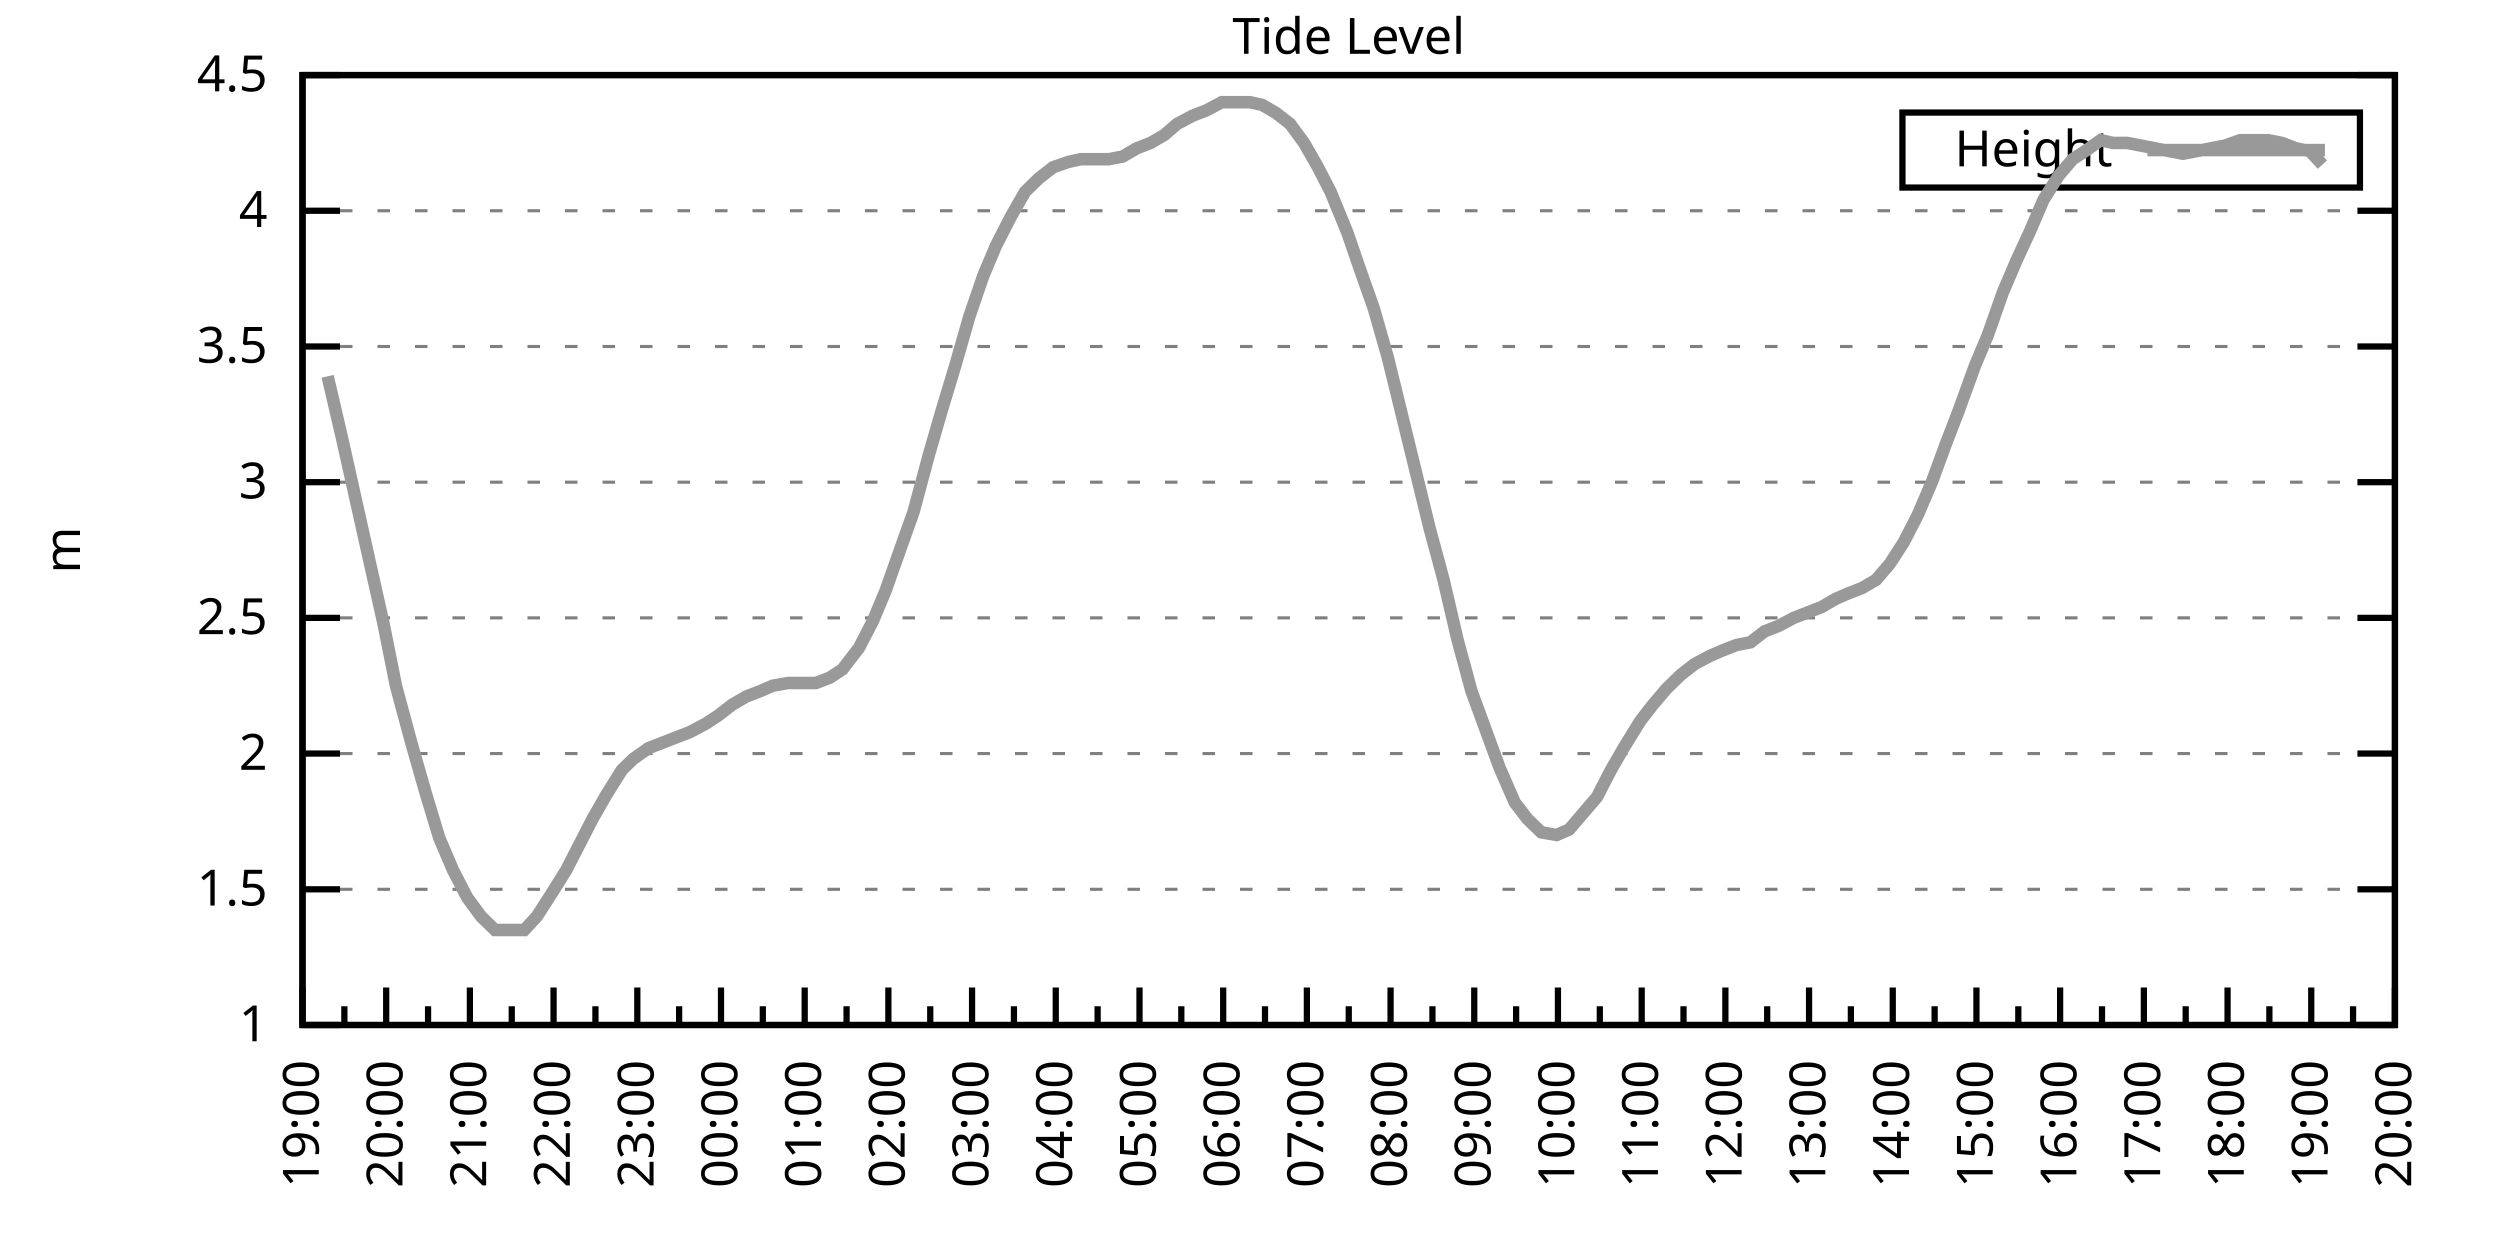
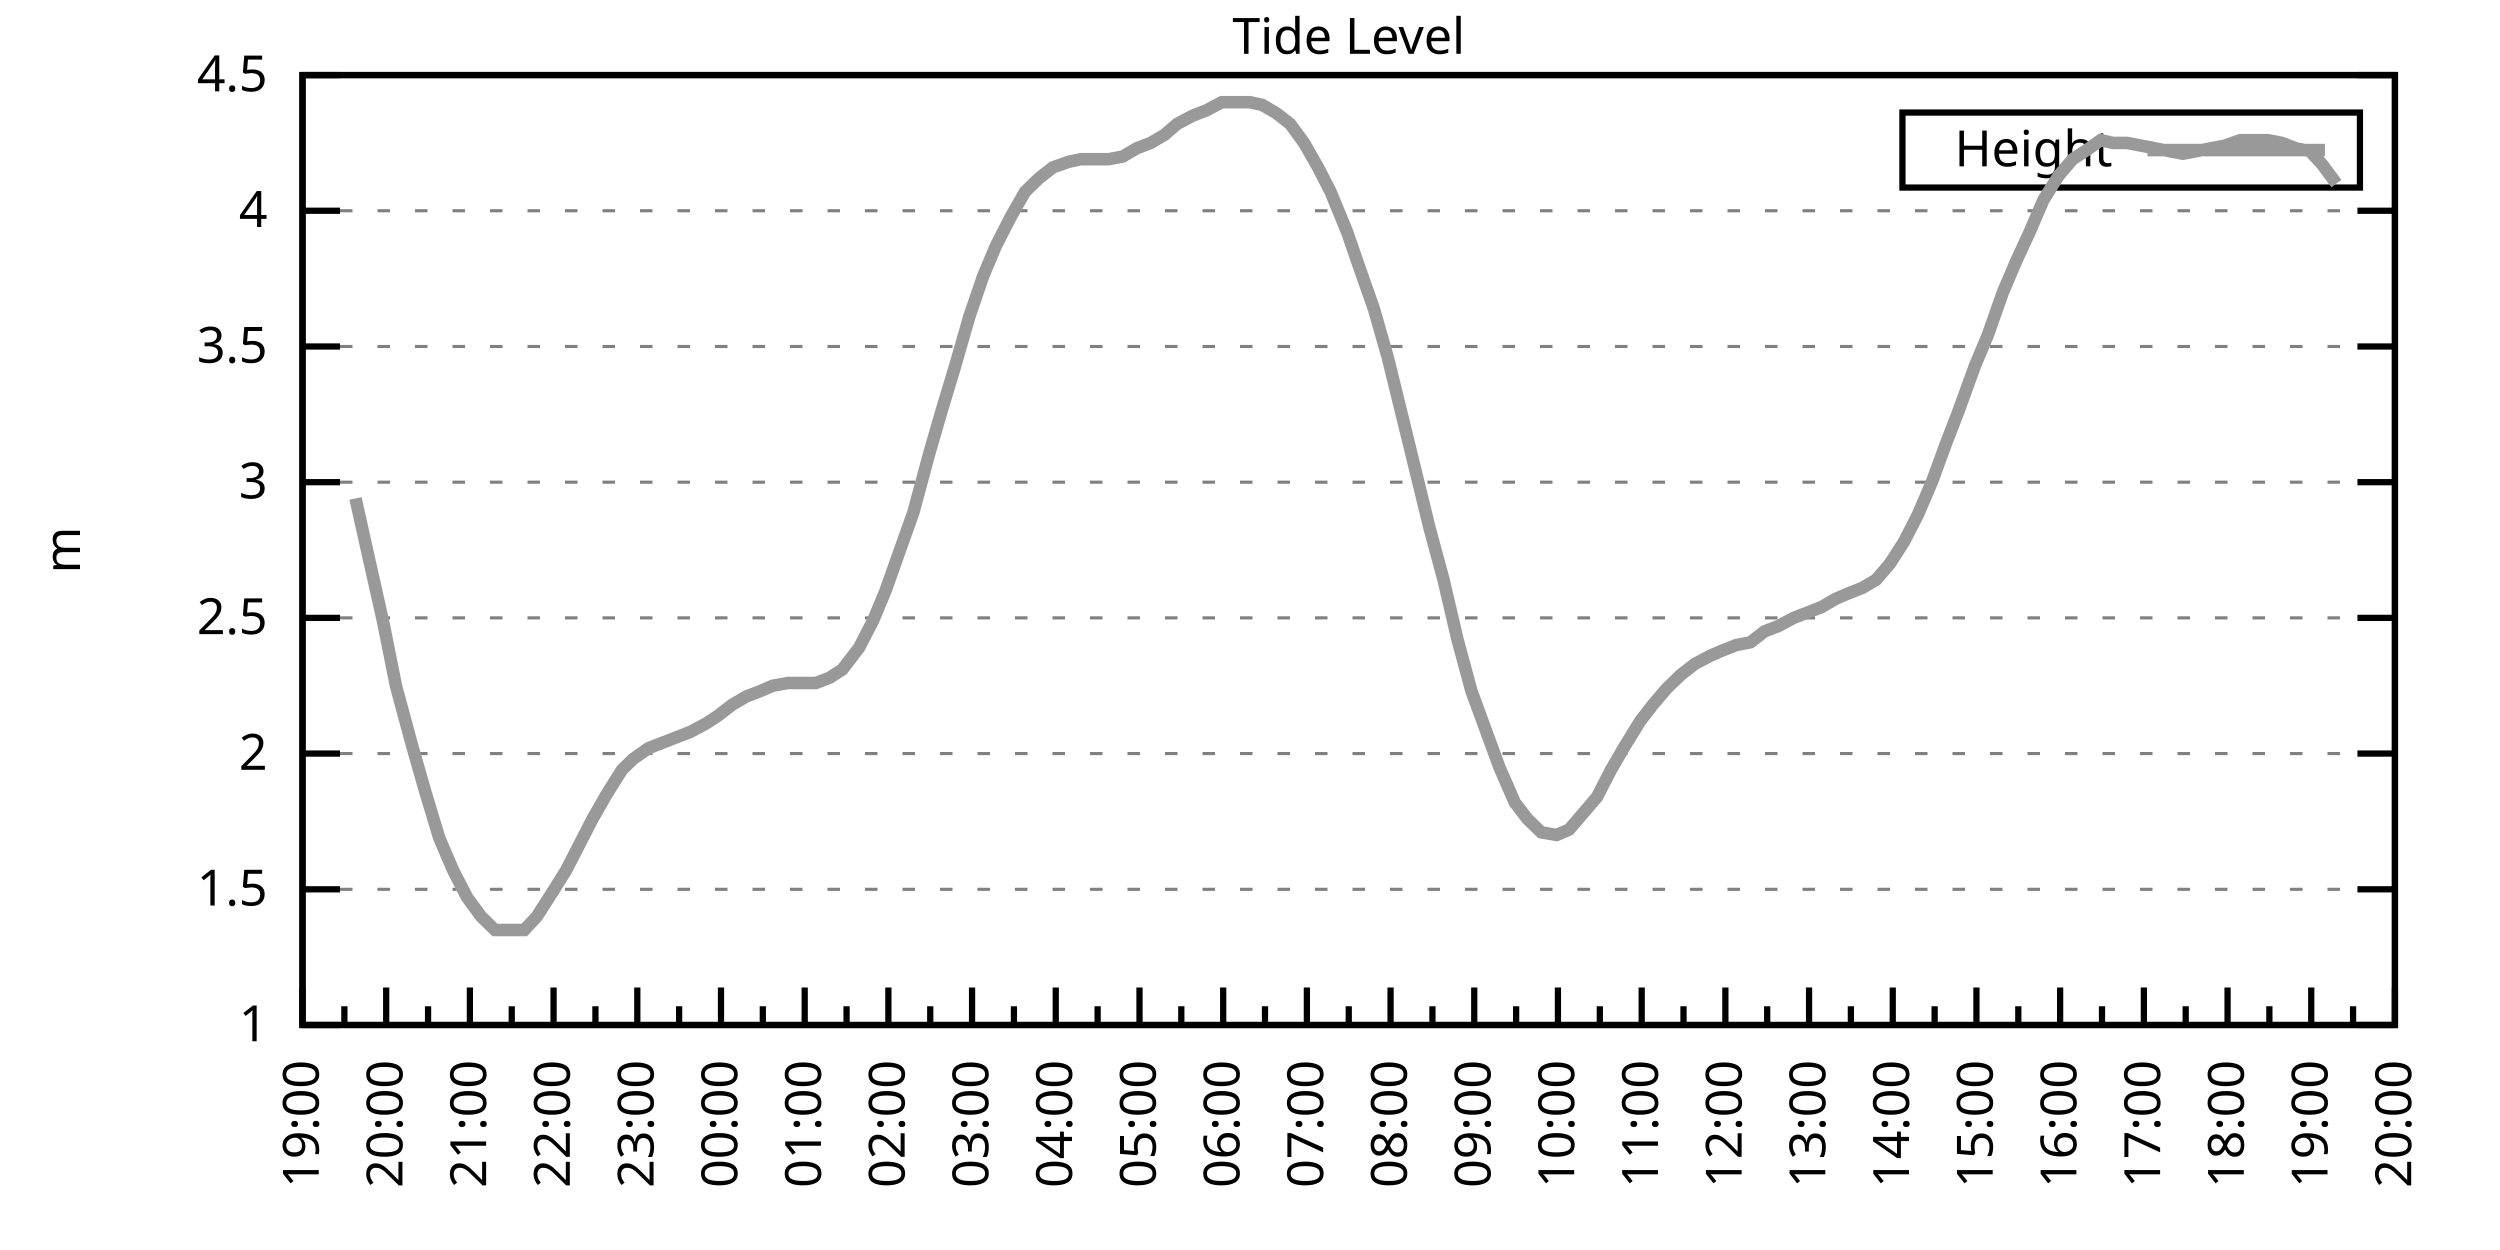
<svg xmlns="http://www.w3.org/2000/svg" xmlns:xlink="http://www.w3.org/1999/xlink" width="400" height="200" viewBox="0 0 400 200">
  <g id="gnuplot_canvas">
    <rect x="0" y="0" width="400" height="200" fill="none" />
    <defs>
      <circle id="gpDot" r="0.5" stroke-width="0.5" stroke="currentColor" />
      <path id="gpPt0" stroke-width="0.333" stroke="currentColor" d="M-1,0 h2 M0,-1 v2" />
      <path id="gpPt1" stroke-width="0.333" stroke="currentColor" d="M-1,-1 L1,1 M1,-1 L-1,1" />
      <path id="gpPt2" stroke-width="0.333" stroke="currentColor" d="M-1,0 L1,0 M0,-1 L0,1 M-1,-1 L1,1 M-1,1 L1,-1" />
      <rect id="gpPt3" stroke-width="0.333" stroke="currentColor" x="-1" y="-1" width="2" height="2" />
      <rect id="gpPt4" stroke-width="0.333" stroke="currentColor" fill="currentColor" x="-1" y="-1" width="2" height="2" />
      <circle id="gpPt5" stroke-width="0.333" stroke="currentColor" cx="0" cy="0" r="1" />
      <use xlink:href="#gpPt5" id="gpPt6" fill="currentColor" stroke="none" />
      <path id="gpPt7" stroke-width="0.333" stroke="currentColor" d="M0,-1.33 L-1.33,0.67 L1.33,0.67 z" />
      <use xlink:href="#gpPt7" id="gpPt8" fill="currentColor" stroke="none" />
      <use xlink:href="#gpPt7" id="gpPt9" stroke="currentColor" transform="rotate(180)" />
      <use xlink:href="#gpPt9" id="gpPt10" fill="currentColor" stroke="none" />
      <use xlink:href="#gpPt3" id="gpPt11" stroke="currentColor" transform="rotate(45)" />
      <use xlink:href="#gpPt11" id="gpPt12" fill="currentColor" stroke="none" />
      <path id="gpPt13" stroke-width="0.333" stroke="currentColor" d="M0,1.330 L1.265,0.411 L0.782,-1.067 L-0.782,-1.076 L-1.265,0.411 z" />
      <use xlink:href="#gpPt13" id="gpPt14" fill="currentColor" stroke="none" />
      <filter id="textbox" filterUnits="objectBoundingBox" x="0" y="0" height="1" width="1">
        <feFlood flood-color="white" flood-opacity="1" result="bgnd" />
        <feComposite in="SourceGraphic" in2="bgnd" operator="atop" />
      </filter>
      <filter id="greybox" filterUnits="objectBoundingBox" x="0" y="0" height="1" width="1">
        <feFlood flood-color="lightgrey" flood-opacity="1" result="grey" />
        <feComposite in="SourceGraphic" in2="grey" operator="atop" />
      </filter>
    </defs>
    <g fill="none" color="white" stroke="currentColor" stroke-width="1.00" stroke-linecap="butt" stroke-linejoin="miter">
</g>
    <g fill="none" color="black" stroke="currentColor" stroke-width="1.00" stroke-linecap="butt" stroke-linejoin="miter">
      <g stroke="none" shape-rendering="crispEdges">
        <polygon fill="rgb(255, 255, 255)" points="48.40,164.00 383.18,164.00 383.18,12.02 48.40,12.02 " />
      </g>
    </g>
    <g fill="none" color="black" stroke="currentColor" stroke-width="1.00" stroke-linecap="butt" stroke-linejoin="miter">
</g>
    <g fill="none" color="black" stroke="black" stroke-width="0.50" stroke-linecap="butt" stroke-linejoin="miter">
</g>
    <g fill="none" color="gray" stroke="currentColor" stroke-width="0.50" stroke-linecap="butt" stroke-linejoin="miter">
      <path stroke="gray" stroke-dasharray="2,4" class="gridline" d="M48.40,164.00 L383.19,164.00  " />
    </g>
    <g fill="none" color="gray" stroke="gray" stroke-width="1.00" stroke-linecap="butt" stroke-linejoin="miter">
</g>
    <g fill="none" color="black" stroke="currentColor" stroke-width="1.00" stroke-linecap="butt" stroke-linejoin="miter">
      <path stroke="black" d="M48.40,164.00 L54.40,164.00 M383.19,164.00 L377.19,164.00  " />
      <g transform="translate(42.80,166.60)" stroke="none" fill="black" font-family="Sans" font-size="8.00" text-anchor="end">
        <text>
          <tspan font-family="Sans"> 1</tspan>
        </text>
      </g>
    </g>
    <g fill="none" color="black" stroke="currentColor" stroke-width="1.00" stroke-linecap="butt" stroke-linejoin="miter">
</g>
    <g fill="none" color="black" stroke="black" stroke-width="0.50" stroke-linecap="butt" stroke-linejoin="miter">
</g>
    <g fill="none" color="gray" stroke="currentColor" stroke-width="0.50" stroke-linecap="butt" stroke-linejoin="miter">
      <path stroke="gray" stroke-dasharray="2,4" class="gridline" d="M48.40,142.29 L383.19,142.29  " />
    </g>
    <g fill="none" color="gray" stroke="gray" stroke-width="1.00" stroke-linecap="butt" stroke-linejoin="miter">
</g>
    <g fill="none" color="black" stroke="currentColor" stroke-width="1.00" stroke-linecap="butt" stroke-linejoin="miter">
      <path stroke="black" d="M48.40,142.29 L54.40,142.29 M383.19,142.29 L377.19,142.29  " />
      <g transform="translate(42.80,144.89)" stroke="none" fill="black" font-family="Sans" font-size="8.00" text-anchor="end">
        <text>
          <tspan font-family="Sans"> 1.5</tspan>
        </text>
      </g>
    </g>
    <g fill="none" color="black" stroke="currentColor" stroke-width="1.00" stroke-linecap="butt" stroke-linejoin="miter">
</g>
    <g fill="none" color="black" stroke="black" stroke-width="0.50" stroke-linecap="butt" stroke-linejoin="miter">
</g>
    <g fill="none" color="gray" stroke="currentColor" stroke-width="0.50" stroke-linecap="butt" stroke-linejoin="miter">
      <path stroke="gray" stroke-dasharray="2,4" class="gridline" d="M48.40,120.57 L383.19,120.57  " />
    </g>
    <g fill="none" color="gray" stroke="gray" stroke-width="1.00" stroke-linecap="butt" stroke-linejoin="miter">
</g>
    <g fill="none" color="black" stroke="currentColor" stroke-width="1.00" stroke-linecap="butt" stroke-linejoin="miter">
      <path stroke="black" d="M48.40,120.57 L54.40,120.57 M383.19,120.57 L377.19,120.57  " />
      <g transform="translate(42.80,123.17)" stroke="none" fill="black" font-family="Sans" font-size="8.00" text-anchor="end">
        <text>
          <tspan font-family="Sans"> 2</tspan>
        </text>
      </g>
    </g>
    <g fill="none" color="black" stroke="currentColor" stroke-width="1.00" stroke-linecap="butt" stroke-linejoin="miter">
</g>
    <g fill="none" color="black" stroke="black" stroke-width="0.50" stroke-linecap="butt" stroke-linejoin="miter">
</g>
    <g fill="none" color="gray" stroke="currentColor" stroke-width="0.50" stroke-linecap="butt" stroke-linejoin="miter">
      <path stroke="gray" stroke-dasharray="2,4" class="gridline" d="M48.40,98.86 L383.19,98.86  " />
    </g>
    <g fill="none" color="gray" stroke="gray" stroke-width="1.00" stroke-linecap="butt" stroke-linejoin="miter">
</g>
    <g fill="none" color="black" stroke="currentColor" stroke-width="1.00" stroke-linecap="butt" stroke-linejoin="miter">
      <path stroke="black" d="M48.40,98.86 L54.40,98.86 M383.19,98.86 L377.19,98.86  " />
      <g transform="translate(42.80,101.46)" stroke="none" fill="black" font-family="Sans" font-size="8.00" text-anchor="end">
        <text>
          <tspan font-family="Sans"> 2.5</tspan>
        </text>
      </g>
    </g>
    <g fill="none" color="black" stroke="currentColor" stroke-width="1.00" stroke-linecap="butt" stroke-linejoin="miter">
</g>
    <g fill="none" color="black" stroke="black" stroke-width="0.50" stroke-linecap="butt" stroke-linejoin="miter">
</g>
    <g fill="none" color="gray" stroke="currentColor" stroke-width="0.50" stroke-linecap="butt" stroke-linejoin="miter">
      <path stroke="gray" stroke-dasharray="2,4" class="gridline" d="M48.40,77.15 L383.19,77.15  " />
    </g>
    <g fill="none" color="gray" stroke="gray" stroke-width="1.00" stroke-linecap="butt" stroke-linejoin="miter">
</g>
    <g fill="none" color="black" stroke="currentColor" stroke-width="1.00" stroke-linecap="butt" stroke-linejoin="miter">
      <path stroke="black" d="M48.40,77.15 L54.40,77.15 M383.19,77.15 L377.19,77.15  " />
      <g transform="translate(42.80,79.75)" stroke="none" fill="black" font-family="Sans" font-size="8.00" text-anchor="end">
        <text>
          <tspan font-family="Sans"> 3</tspan>
        </text>
      </g>
    </g>
    <g fill="none" color="black" stroke="currentColor" stroke-width="1.00" stroke-linecap="butt" stroke-linejoin="miter">
</g>
    <g fill="none" color="black" stroke="black" stroke-width="0.50" stroke-linecap="butt" stroke-linejoin="miter">
</g>
    <g fill="none" color="gray" stroke="currentColor" stroke-width="0.50" stroke-linecap="butt" stroke-linejoin="miter">
      <path stroke="gray" stroke-dasharray="2,4" class="gridline" d="M48.40,55.44 L383.19,55.44  " />
    </g>
    <g fill="none" color="gray" stroke="gray" stroke-width="1.00" stroke-linecap="butt" stroke-linejoin="miter">
</g>
    <g fill="none" color="black" stroke="currentColor" stroke-width="1.00" stroke-linecap="butt" stroke-linejoin="miter">
      <path stroke="black" d="M48.40,55.44 L54.40,55.44 M383.19,55.44 L377.19,55.44  " />
      <g transform="translate(42.80,58.04)" stroke="none" fill="black" font-family="Sans" font-size="8.00" text-anchor="end">
        <text>
          <tspan font-family="Sans"> 3.5</tspan>
        </text>
      </g>
    </g>
    <g fill="none" color="black" stroke="currentColor" stroke-width="1.00" stroke-linecap="butt" stroke-linejoin="miter">
</g>
    <g fill="none" color="black" stroke="black" stroke-width="0.50" stroke-linecap="butt" stroke-linejoin="miter">
</g>
    <g fill="none" color="gray" stroke="currentColor" stroke-width="0.50" stroke-linecap="butt" stroke-linejoin="miter">
      <path stroke="gray" stroke-dasharray="2,4" class="gridline" d="M48.40,33.72 L383.19,33.72  " />
    </g>
    <g fill="none" color="gray" stroke="gray" stroke-width="1.00" stroke-linecap="butt" stroke-linejoin="miter">
</g>
    <g fill="none" color="black" stroke="currentColor" stroke-width="1.00" stroke-linecap="butt" stroke-linejoin="miter">
      <path stroke="black" d="M48.40,33.72 L54.40,33.72 M383.19,33.72 L377.19,33.72  " />
      <g transform="translate(42.80,36.32)" stroke="none" fill="black" font-family="Sans" font-size="8.00" text-anchor="end">
        <text>
          <tspan font-family="Sans"> 4</tspan>
        </text>
      </g>
    </g>
    <g fill="none" color="black" stroke="currentColor" stroke-width="1.00" stroke-linecap="butt" stroke-linejoin="miter">
</g>
    <g fill="none" color="black" stroke="black" stroke-width="0.50" stroke-linecap="butt" stroke-linejoin="miter">
</g>
    <g fill="none" color="gray" stroke="currentColor" stroke-width="0.50" stroke-linecap="butt" stroke-linejoin="miter">
      <path stroke="gray" stroke-dasharray="2,4" class="gridline" d="M48.40,12.01 L383.19,12.01  " />
    </g>
    <g fill="none" color="gray" stroke="gray" stroke-width="1.00" stroke-linecap="butt" stroke-linejoin="miter">
</g>
    <g fill="none" color="black" stroke="currentColor" stroke-width="1.00" stroke-linecap="butt" stroke-linejoin="miter">
      <path stroke="black" d="M48.40,12.01 L54.40,12.01 M383.19,12.01 L377.19,12.01  " />
      <g transform="translate(42.80,14.61)" stroke="none" fill="black" font-family="Sans" font-size="8.00" text-anchor="end">
        <text>
          <tspan font-family="Sans"> 4.5</tspan>
        </text>
      </g>
    </g>
    <g fill="none" color="black" stroke="currentColor" stroke-width="1.00" stroke-linecap="butt" stroke-linejoin="miter">
      <path stroke="black" d="M48.40,164.00 L48.40,158.00  " />
      <g transform="translate(51.00,169.60) rotate(270)" stroke="none" fill="black" font-family="Sans" font-size="8.00" text-anchor="end">
        <text>
          <tspan font-family="Sans">19:00</tspan>
        </text>
      </g>
    </g>
    <g fill="none" color="black" stroke="currentColor" stroke-width="1.00" stroke-linecap="butt" stroke-linejoin="miter">
      <path stroke="black" d="M55.10,164.00 L55.10,161.00 M61.79,164.00 L61.79,158.00  " />
      <g transform="translate(64.39,169.60) rotate(270)" stroke="none" fill="black" font-family="Sans" font-size="8.00" text-anchor="end">
        <text>
          <tspan font-family="Sans">20:00</tspan>
        </text>
      </g>
    </g>
    <g fill="none" color="black" stroke="currentColor" stroke-width="1.00" stroke-linecap="butt" stroke-linejoin="miter">
      <path stroke="black" d="M68.49,164.00 L68.49,161.00 M75.18,164.00 L75.18,158.00  " />
      <g transform="translate(77.78,169.60) rotate(270)" stroke="none" fill="black" font-family="Sans" font-size="8.00" text-anchor="end">
        <text>
          <tspan font-family="Sans">21:00</tspan>
        </text>
      </g>
    </g>
    <g fill="none" color="black" stroke="currentColor" stroke-width="1.00" stroke-linecap="butt" stroke-linejoin="miter">
      <path stroke="black" d="M81.88,164.00 L81.88,161.00 M88.57,164.00 L88.57,158.00  " />
      <g transform="translate(91.17,169.60) rotate(270)" stroke="none" fill="black" font-family="Sans" font-size="8.00" text-anchor="end">
        <text>
          <tspan font-family="Sans">22:00</tspan>
        </text>
      </g>
    </g>
    <g fill="none" color="black" stroke="currentColor" stroke-width="1.00" stroke-linecap="butt" stroke-linejoin="miter">
      <path stroke="black" d="M95.27,164.00 L95.27,161.00 M101.97,164.00 L101.97,158.00  " />
      <g transform="translate(104.57,169.60) rotate(270)" stroke="none" fill="black" font-family="Sans" font-size="8.00" text-anchor="end">
        <text>
          <tspan font-family="Sans">23:00</tspan>
        </text>
      </g>
    </g>
    <g fill="none" color="black" stroke="currentColor" stroke-width="1.00" stroke-linecap="butt" stroke-linejoin="miter">
      <path stroke="black" d="M108.66,164.00 L108.66,161.00 M115.36,164.00 L115.36,158.00  " />
      <g transform="translate(117.96,169.60) rotate(270)" stroke="none" fill="black" font-family="Sans" font-size="8.00" text-anchor="end">
        <text>
          <tspan font-family="Sans">00:00</tspan>
        </text>
      </g>
    </g>
    <g fill="none" color="black" stroke="currentColor" stroke-width="1.00" stroke-linecap="butt" stroke-linejoin="miter">
      <path stroke="black" d="M122.05,164.00 L122.05,161.00 M128.75,164.00 L128.75,158.00  " />
      <g transform="translate(131.35,169.60) rotate(270)" stroke="none" fill="black" font-family="Sans" font-size="8.00" text-anchor="end">
        <text>
          <tspan font-family="Sans">01:00</tspan>
        </text>
      </g>
    </g>
    <g fill="none" color="black" stroke="currentColor" stroke-width="1.00" stroke-linecap="butt" stroke-linejoin="miter">
      <path stroke="black" d="M135.45,164.00 L135.45,161.00 M142.14,164.00 L142.14,158.00  " />
      <g transform="translate(144.74,169.60) rotate(270)" stroke="none" fill="black" font-family="Sans" font-size="8.00" text-anchor="end">
        <text>
          <tspan font-family="Sans">02:00</tspan>
        </text>
      </g>
    </g>
    <g fill="none" color="black" stroke="currentColor" stroke-width="1.00" stroke-linecap="butt" stroke-linejoin="miter">
      <path stroke="black" d="M148.84,164.00 L148.84,161.00 M155.53,164.00 L155.53,158.00  " />
      <g transform="translate(158.13,169.60) rotate(270)" stroke="none" fill="black" font-family="Sans" font-size="8.00" text-anchor="end">
        <text>
          <tspan font-family="Sans">03:00</tspan>
        </text>
      </g>
    </g>
    <g fill="none" color="black" stroke="currentColor" stroke-width="1.00" stroke-linecap="butt" stroke-linejoin="miter">
      <path stroke="black" d="M162.23,164.00 L162.23,161.00 M168.92,164.00 L168.92,158.00  " />
      <g transform="translate(171.52,169.60) rotate(270)" stroke="none" fill="black" font-family="Sans" font-size="8.00" text-anchor="end">
        <text>
          <tspan font-family="Sans">04:00</tspan>
        </text>
      </g>
    </g>
    <g fill="none" color="black" stroke="currentColor" stroke-width="1.00" stroke-linecap="butt" stroke-linejoin="miter">
      <path stroke="black" d="M175.62,164.00 L175.62,161.00 M182.32,164.00 L182.32,158.00  " />
      <g transform="translate(184.92,169.60) rotate(270)" stroke="none" fill="black" font-family="Sans" font-size="8.00" text-anchor="end">
        <text>
          <tspan font-family="Sans">05:00</tspan>
        </text>
      </g>
    </g>
    <g fill="none" color="black" stroke="currentColor" stroke-width="1.00" stroke-linecap="butt" stroke-linejoin="miter">
      <path stroke="black" d="M189.01,164.00 L189.01,161.00 M195.71,164.00 L195.71,158.00  " />
      <g transform="translate(198.31,169.60) rotate(270)" stroke="none" fill="black" font-family="Sans" font-size="8.00" text-anchor="end">
        <text>
          <tspan font-family="Sans">06:00</tspan>
        </text>
      </g>
    </g>
    <g fill="none" color="black" stroke="currentColor" stroke-width="1.00" stroke-linecap="butt" stroke-linejoin="miter">
      <path stroke="black" d="M202.40,164.00 L202.40,161.00 M209.10,164.00 L209.10,158.00  " />
      <g transform="translate(211.70,169.60) rotate(270)" stroke="none" fill="black" font-family="Sans" font-size="8.00" text-anchor="end">
        <text>
          <tspan font-family="Sans">07:00</tspan>
        </text>
      </g>
    </g>
    <g fill="none" color="black" stroke="currentColor" stroke-width="1.00" stroke-linecap="butt" stroke-linejoin="miter">
      <path stroke="black" d="M215.80,164.00 L215.80,161.00 M222.49,164.00 L222.49,158.00  " />
      <g transform="translate(225.09,169.60) rotate(270)" stroke="none" fill="black" font-family="Sans" font-size="8.00" text-anchor="end">
        <text>
          <tspan font-family="Sans">08:00</tspan>
        </text>
      </g>
    </g>
    <g fill="none" color="black" stroke="currentColor" stroke-width="1.00" stroke-linecap="butt" stroke-linejoin="miter">
      <path stroke="black" d="M229.19,164.00 L229.19,161.00 M235.88,164.00 L235.88,158.00  " />
      <g transform="translate(238.48,169.60) rotate(270)" stroke="none" fill="black" font-family="Sans" font-size="8.00" text-anchor="end">
        <text>
          <tspan font-family="Sans">09:00</tspan>
        </text>
      </g>
    </g>
    <g fill="none" color="black" stroke="currentColor" stroke-width="1.00" stroke-linecap="butt" stroke-linejoin="miter">
      <path stroke="black" d="M242.58,164.00 L242.58,161.00 M249.27,164.00 L249.27,158.00  " />
      <g transform="translate(251.87,169.60) rotate(270)" stroke="none" fill="black" font-family="Sans" font-size="8.00" text-anchor="end">
        <text>
          <tspan font-family="Sans">10:00</tspan>
        </text>
      </g>
    </g>
    <g fill="none" color="black" stroke="currentColor" stroke-width="1.00" stroke-linecap="butt" stroke-linejoin="miter">
      <path stroke="black" d="M255.97,164.00 L255.97,161.00 M262.67,164.00 L262.67,158.00  " />
      <g transform="translate(265.27,169.60) rotate(270)" stroke="none" fill="black" font-family="Sans" font-size="8.00" text-anchor="end">
        <text>
          <tspan font-family="Sans">11:00</tspan>
        </text>
      </g>
    </g>
    <g fill="none" color="black" stroke="currentColor" stroke-width="1.00" stroke-linecap="butt" stroke-linejoin="miter">
      <path stroke="black" d="M269.36,164.00 L269.36,161.00 M276.06,164.00 L276.06,158.00  " />
      <g transform="translate(278.66,169.60) rotate(270)" stroke="none" fill="black" font-family="Sans" font-size="8.00" text-anchor="end">
        <text>
          <tspan font-family="Sans">12:00</tspan>
        </text>
      </g>
    </g>
    <g fill="none" color="black" stroke="currentColor" stroke-width="1.00" stroke-linecap="butt" stroke-linejoin="miter">
      <path stroke="black" d="M282.75,164.00 L282.75,161.00 M289.45,164.00 L289.45,158.00  " />
      <g transform="translate(292.05,169.60) rotate(270)" stroke="none" fill="black" font-family="Sans" font-size="8.00" text-anchor="end">
        <text>
          <tspan font-family="Sans">13:00</tspan>
        </text>
      </g>
    </g>
    <g fill="none" color="black" stroke="currentColor" stroke-width="1.00" stroke-linecap="butt" stroke-linejoin="miter">
      <path stroke="black" d="M296.14,164.00 L296.14,161.00 M302.84,164.00 L302.84,158.00  " />
      <g transform="translate(305.44,169.60) rotate(270)" stroke="none" fill="black" font-family="Sans" font-size="8.00" text-anchor="end">
        <text>
          <tspan font-family="Sans">14:00</tspan>
        </text>
      </g>
    </g>
    <g fill="none" color="black" stroke="currentColor" stroke-width="1.00" stroke-linecap="butt" stroke-linejoin="miter">
      <path stroke="black" d="M309.54,164.00 L309.54,161.00 M316.23,164.00 L316.23,158.00  " />
      <g transform="translate(318.83,169.60) rotate(270)" stroke="none" fill="black" font-family="Sans" font-size="8.00" text-anchor="end">
        <text>
          <tspan font-family="Sans">15:00</tspan>
        </text>
      </g>
    </g>
    <g fill="none" color="black" stroke="currentColor" stroke-width="1.00" stroke-linecap="butt" stroke-linejoin="miter">
      <path stroke="black" d="M322.93,164.00 L322.93,161.00 M329.62,164.00 L329.62,158.00  " />
      <g transform="translate(332.22,169.60) rotate(270)" stroke="none" fill="black" font-family="Sans" font-size="8.00" text-anchor="end">
        <text>
          <tspan font-family="Sans">16:00</tspan>
        </text>
      </g>
    </g>
    <g fill="none" color="black" stroke="currentColor" stroke-width="1.00" stroke-linecap="butt" stroke-linejoin="miter">
      <path stroke="black" d="M336.32,164.00 L336.32,161.00 M343.02,164.00 L343.02,158.00  " />
      <g transform="translate(345.62,169.60) rotate(270)" stroke="none" fill="black" font-family="Sans" font-size="8.00" text-anchor="end">
        <text>
          <tspan font-family="Sans">17:00</tspan>
        </text>
      </g>
    </g>
    <g fill="none" color="black" stroke="currentColor" stroke-width="1.00" stroke-linecap="butt" stroke-linejoin="miter">
      <path stroke="black" d="M349.71,164.00 L349.71,161.00 M356.41,164.00 L356.41,158.00  " />
      <g transform="translate(359.01,169.60) rotate(270)" stroke="none" fill="black" font-family="Sans" font-size="8.00" text-anchor="end">
        <text>
          <tspan font-family="Sans">18:00</tspan>
        </text>
      </g>
    </g>
    <g fill="none" color="black" stroke="currentColor" stroke-width="1.00" stroke-linecap="butt" stroke-linejoin="miter">
      <path stroke="black" d="M363.10,164.00 L363.10,161.00 M369.80,164.00 L369.80,158.00  " />
      <g transform="translate(372.40,169.60) rotate(270)" stroke="none" fill="black" font-family="Sans" font-size="8.00" text-anchor="end">
        <text>
          <tspan font-family="Sans">19:00</tspan>
        </text>
      </g>
    </g>
    <g fill="none" color="black" stroke="currentColor" stroke-width="1.00" stroke-linecap="butt" stroke-linejoin="miter">
      <path stroke="black" d="M376.49,164.00 L376.49,161.00 M383.19,164.00 L383.19,158.00  " />
      <g transform="translate(385.79,169.60) rotate(270)" stroke="none" fill="black" font-family="Sans" font-size="8.00" text-anchor="end">
        <text>
          <tspan font-family="Sans">20:00</tspan>
        </text>
      </g>
    </g>
    <g fill="none" color="black" stroke="currentColor" stroke-width="1.00" stroke-linecap="butt" stroke-linejoin="miter">
</g>
    <g fill="none" color="black" stroke="currentColor" stroke-width="1.00" stroke-linecap="butt" stroke-linejoin="miter">
      <path stroke="black" d="M48.40,12.01 L48.40,164.00 L383.19,164.00 L383.19,12.01 L48.40,12.01 Z  " />
    </g>
    <g fill="none" color="black" stroke="currentColor" stroke-width="1.00" stroke-linecap="butt" stroke-linejoin="miter">
      <g transform="translate(12.80,88.01) rotate(270)" stroke="none" fill="black" font-family="Sans" font-size="8.00" text-anchor="middle">
        <text>
          <tspan font-family="Sans">m</tspan>
        </text>
      </g>
    </g>
    <g fill="none" color="black" stroke="currentColor" stroke-width="1.00" stroke-linecap="butt" stroke-linejoin="miter">
</g>
    <g fill="none" color="black" stroke="currentColor" stroke-width="1.00" stroke-linecap="butt" stroke-linejoin="miter">
      <path stroke="black" d="M304.39,30.01 L304.39,18.01 L377.59,18.01 L377.59,30.01 L304.39,30.01 Z  " />
    </g>
    <g id="Tide_level_plot_1">
      <g fill="none" color="white" stroke="black" stroke-width="2.00" stroke-linecap="butt" stroke-linejoin="miter">
</g>
      <g fill="none" color="black" stroke="currentColor" stroke-width="2.00" stroke-linecap="butt" stroke-linejoin="miter">
        <g transform="translate(337.99,26.61)" stroke="none" fill="black" font-family="Sans" font-size="8.00" text-anchor="end">
          <text>
            <tspan font-family="Sans">Height</tspan>
          </text>
        </g>
      </g>
      <g fill="none" color="black" stroke="currentColor" stroke-width="2.00" stroke-linecap="butt" stroke-linejoin="miter">
-         <path stroke="rgb(153, 153, 153)" d="M343.59,24.01 L371.99,24.01 M52.42,60.21 L54.65,69.77 L56.88,79.75 L59.11,89.74 L61.35,99.73 L63.35,109.72   L65.81,118.84 L68.04,126.65 L70.27,134.04 L72.50,139.25 L74.74,143.59 L76.97,146.63 L79.20,148.80 L81.66,148.80   L83.89,148.80 L85.90,146.63 L88.13,143.16 L90.58,139.25 L92.59,135.34 L94.82,131.00 L97.06,127.09 L99.51,123.18   L101.30,121.44 L103.75,119.71 L105.98,118.84 L108.22,117.97 L110.45,117.10 L112.90,115.80 L114.91,114.49 L117.14,112.76   L119.38,111.45 L121.61,110.59 L123.62,109.72 L126.07,109.28 L128.30,109.28 L130.54,109.28 L132.77,108.42 L134.78,107.11   L137.45,103.64 L139.69,99.30 L141.69,94.52 L144.15,87.57 L146.16,81.93 L148.61,72.81 L150.62,65.86 L152.85,58.48   L155.09,50.66 L157.32,44.15 L159.33,39.37 L161.78,34.59 L164.01,30.68 L166.25,28.51 L168.48,26.77 L170.93,25.91   L172.94,25.47 L174.95,25.47 L177.41,25.47 L179.64,25.04 L181.87,23.73 L184.10,22.87 L186.33,21.56 L188.34,19.83   L190.80,18.52 L193.03,17.66 L195.48,16.35 L197.72,16.35 L199.95,16.35 L201.96,16.79 L204.19,18.09 L206.42,19.83   L208.65,22.87 L210.88,26.77 L212.89,30.68 L215.57,37.20 L217.36,42.41 L219.81,49.36 L222.04,57.17 L224.28,66.29   L226.51,75.41 L228.74,84.53 L230.97,92.78 L233.20,102.34 L235.44,110.59 L237.67,116.67 L239.90,122.75 L242.36,128.39   L244.36,131.00 L246.60,133.17 L249.05,133.60 L251.06,132.73 L255.52,127.52 L257.76,123.18 L259.76,119.71 L262.44,115.36   L264.45,112.76 L266.68,110.15 L268.92,107.98 L271.15,106.24 L273.60,104.94 L275.61,104.07 L277.84,103.20 L280.07,102.77   L282.31,101.03 L284.54,100.16 L286.99,98.86 L289.23,97.99 L291.46,97.12 L293.69,95.82 L295.70,94.95 L297.93,94.08   L300.16,92.78 L302.39,90.18 L304.63,86.70 L306.86,82.36 L309.09,77.15 L311.32,71.07 L313.33,65.86 L316.01,58.48   L318.02,53.70 L320.47,46.75 L322.70,41.54 L324.71,37.20 L326.95,31.99 L329.40,28.08 L331.63,25.47 L333.64,24.17   L336.10,22.43 L338.10,22.87 L340.34,22.87 L342.57,23.30 L344.80,23.73 L349.26,24.60 L351.50,24.17 L353.73,23.73   L355.96,23.30 L358.42,22.43 L360.65,22.43 L362.88,22.43 L365.11,22.87 L367.34,23.73 L369.58,24.17 L371.58,26.34    " />
+         <path stroke="rgb(153, 153, 153)" d="M343.59,24.01 L371.99,24.01 M56.88,79.75 L59.11,89.74 L61.35,99.73 L63.35,109.72 L65.81,118.84 L68.04,126.65   L70.27,134.04 L72.50,139.25 L74.74,143.59 L76.97,146.63 L79.20,148.80 L81.66,148.80 L83.89,148.80 L85.90,146.63   L88.13,143.16 L90.58,139.25 L92.59,135.34 L94.82,131.00 L97.06,127.09 L99.51,123.18 L101.30,121.44 L103.75,119.71   L105.98,118.84 L108.22,117.97 L110.45,117.10 L112.90,115.80 L114.91,114.49 L117.14,112.76 L119.38,111.45 L121.61,110.59   L123.62,109.72 L126.07,109.28 L128.30,109.28 L130.54,109.28 L132.77,108.42 L134.78,107.11 L137.45,103.64 L139.69,99.30   L141.69,94.52 L144.15,87.57 L146.16,81.93 L148.61,72.81 L150.62,65.86 L152.85,58.48 L155.09,50.66 L157.32,44.15   L159.33,39.37 L161.78,34.59 L164.01,30.68 L166.25,28.51 L168.48,26.77 L170.93,25.91 L172.94,25.47 L174.95,25.47   L177.41,25.47 L179.64,25.04 L181.87,23.73 L184.10,22.87 L186.33,21.56 L188.34,19.83 L190.80,18.52 L193.03,17.66   L195.48,16.35 L197.72,16.35 L199.95,16.35 L201.96,16.79 L204.19,18.09 L206.42,19.83 L208.65,22.87 L210.88,26.77   L212.89,30.68 L215.57,37.20 L217.36,42.41 L219.81,49.36 L222.04,57.17 L224.28,66.29 L226.51,75.41 L228.74,84.53   L230.97,92.78 L233.20,102.34 L235.44,110.59 L237.67,116.67 L239.90,122.75 L242.36,128.39 L244.36,131.00 L246.60,133.17   L249.05,133.60 L251.06,132.73 L255.52,127.52 L257.76,123.18 L259.76,119.71 L262.44,115.36 L264.45,112.76 L266.68,110.15   L268.92,107.98 L271.15,106.24 L273.60,104.94 L275.61,104.07 L277.84,103.20 L280.07,102.77 L282.31,101.03 L284.54,100.16   L286.99,98.86 L289.23,97.99 L291.46,97.12 L293.69,95.82 L295.70,94.95 L297.93,94.08 L300.16,92.78 L302.39,90.18   L304.63,86.70 L306.86,82.36 L309.09,77.15 L311.32,71.07 L313.33,65.86 L316.01,58.48 L318.02,53.70 L320.47,46.75   L322.70,41.54 L324.71,37.20 L326.95,31.99 L329.40,28.08 L331.63,25.47 L333.64,24.17 L336.10,22.43 L338.10,22.87   L340.34,22.87 L342.57,23.30 L344.80,23.73 L349.26,24.60 L351.50,24.17 L353.73,23.73 L355.96,23.30 L358.42,22.43   L360.65,22.43 L362.88,22.43 L365.11,22.87 L367.34,23.73 L369.58,24.17 L371.58,26.34 L373.82,29.38  " />
      </g>
    </g>
    <g fill="none" color="black" stroke="currentColor" stroke-width="2.00" stroke-linecap="butt" stroke-linejoin="miter">
</g>
    <g fill="none" color="black" stroke="black" stroke-width="1.00" stroke-linecap="butt" stroke-linejoin="miter">
</g>
    <g fill="none" color="black" stroke="currentColor" stroke-width="1.00" stroke-linecap="butt" stroke-linejoin="miter">
      <path stroke="black" d="M48.40,12.01 L48.40,164.00 L383.19,164.00 L383.19,12.01 L48.40,12.01 Z  " />
    </g>
    <g fill="none" color="black" stroke="currentColor" stroke-width="1.00" stroke-linecap="butt" stroke-linejoin="miter">
      <g transform="translate(215.79,8.61)" stroke="none" fill="black" font-family="Sans" font-size="8.00" text-anchor="middle">
        <text>
          <tspan font-family="Sans">Tide Level</tspan>
        </text>
      </g>
    </g>
    <g fill="none" color="black" stroke="currentColor" stroke-width="1.00" stroke-linecap="butt" stroke-linejoin="miter">
</g>
  </g>
</svg>
